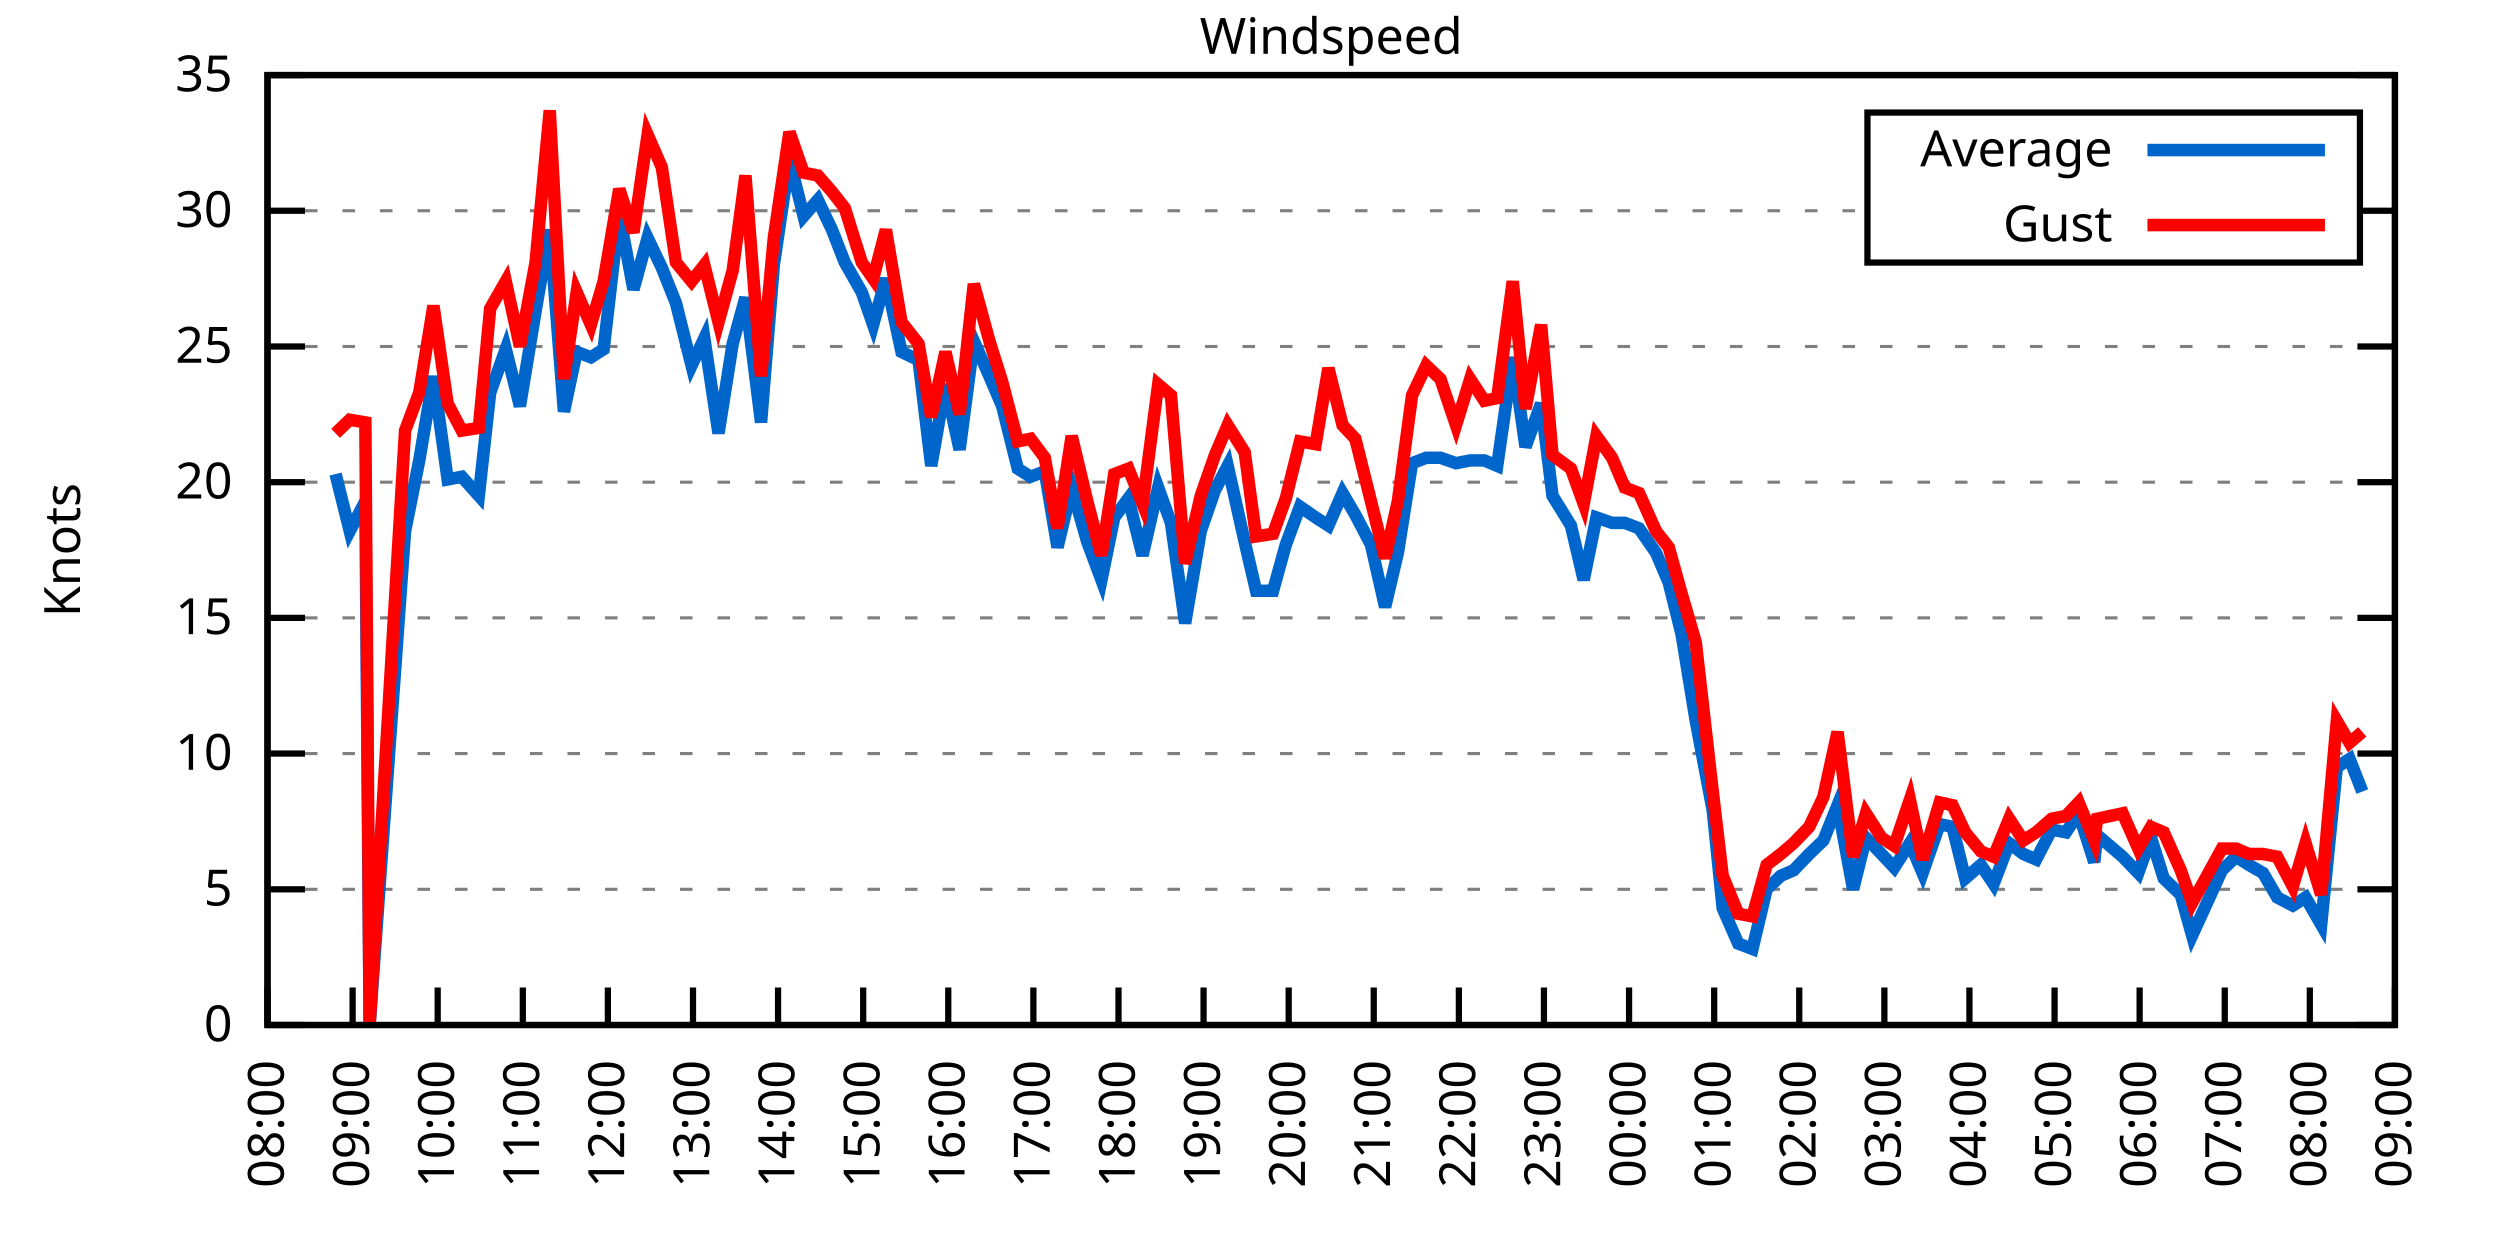
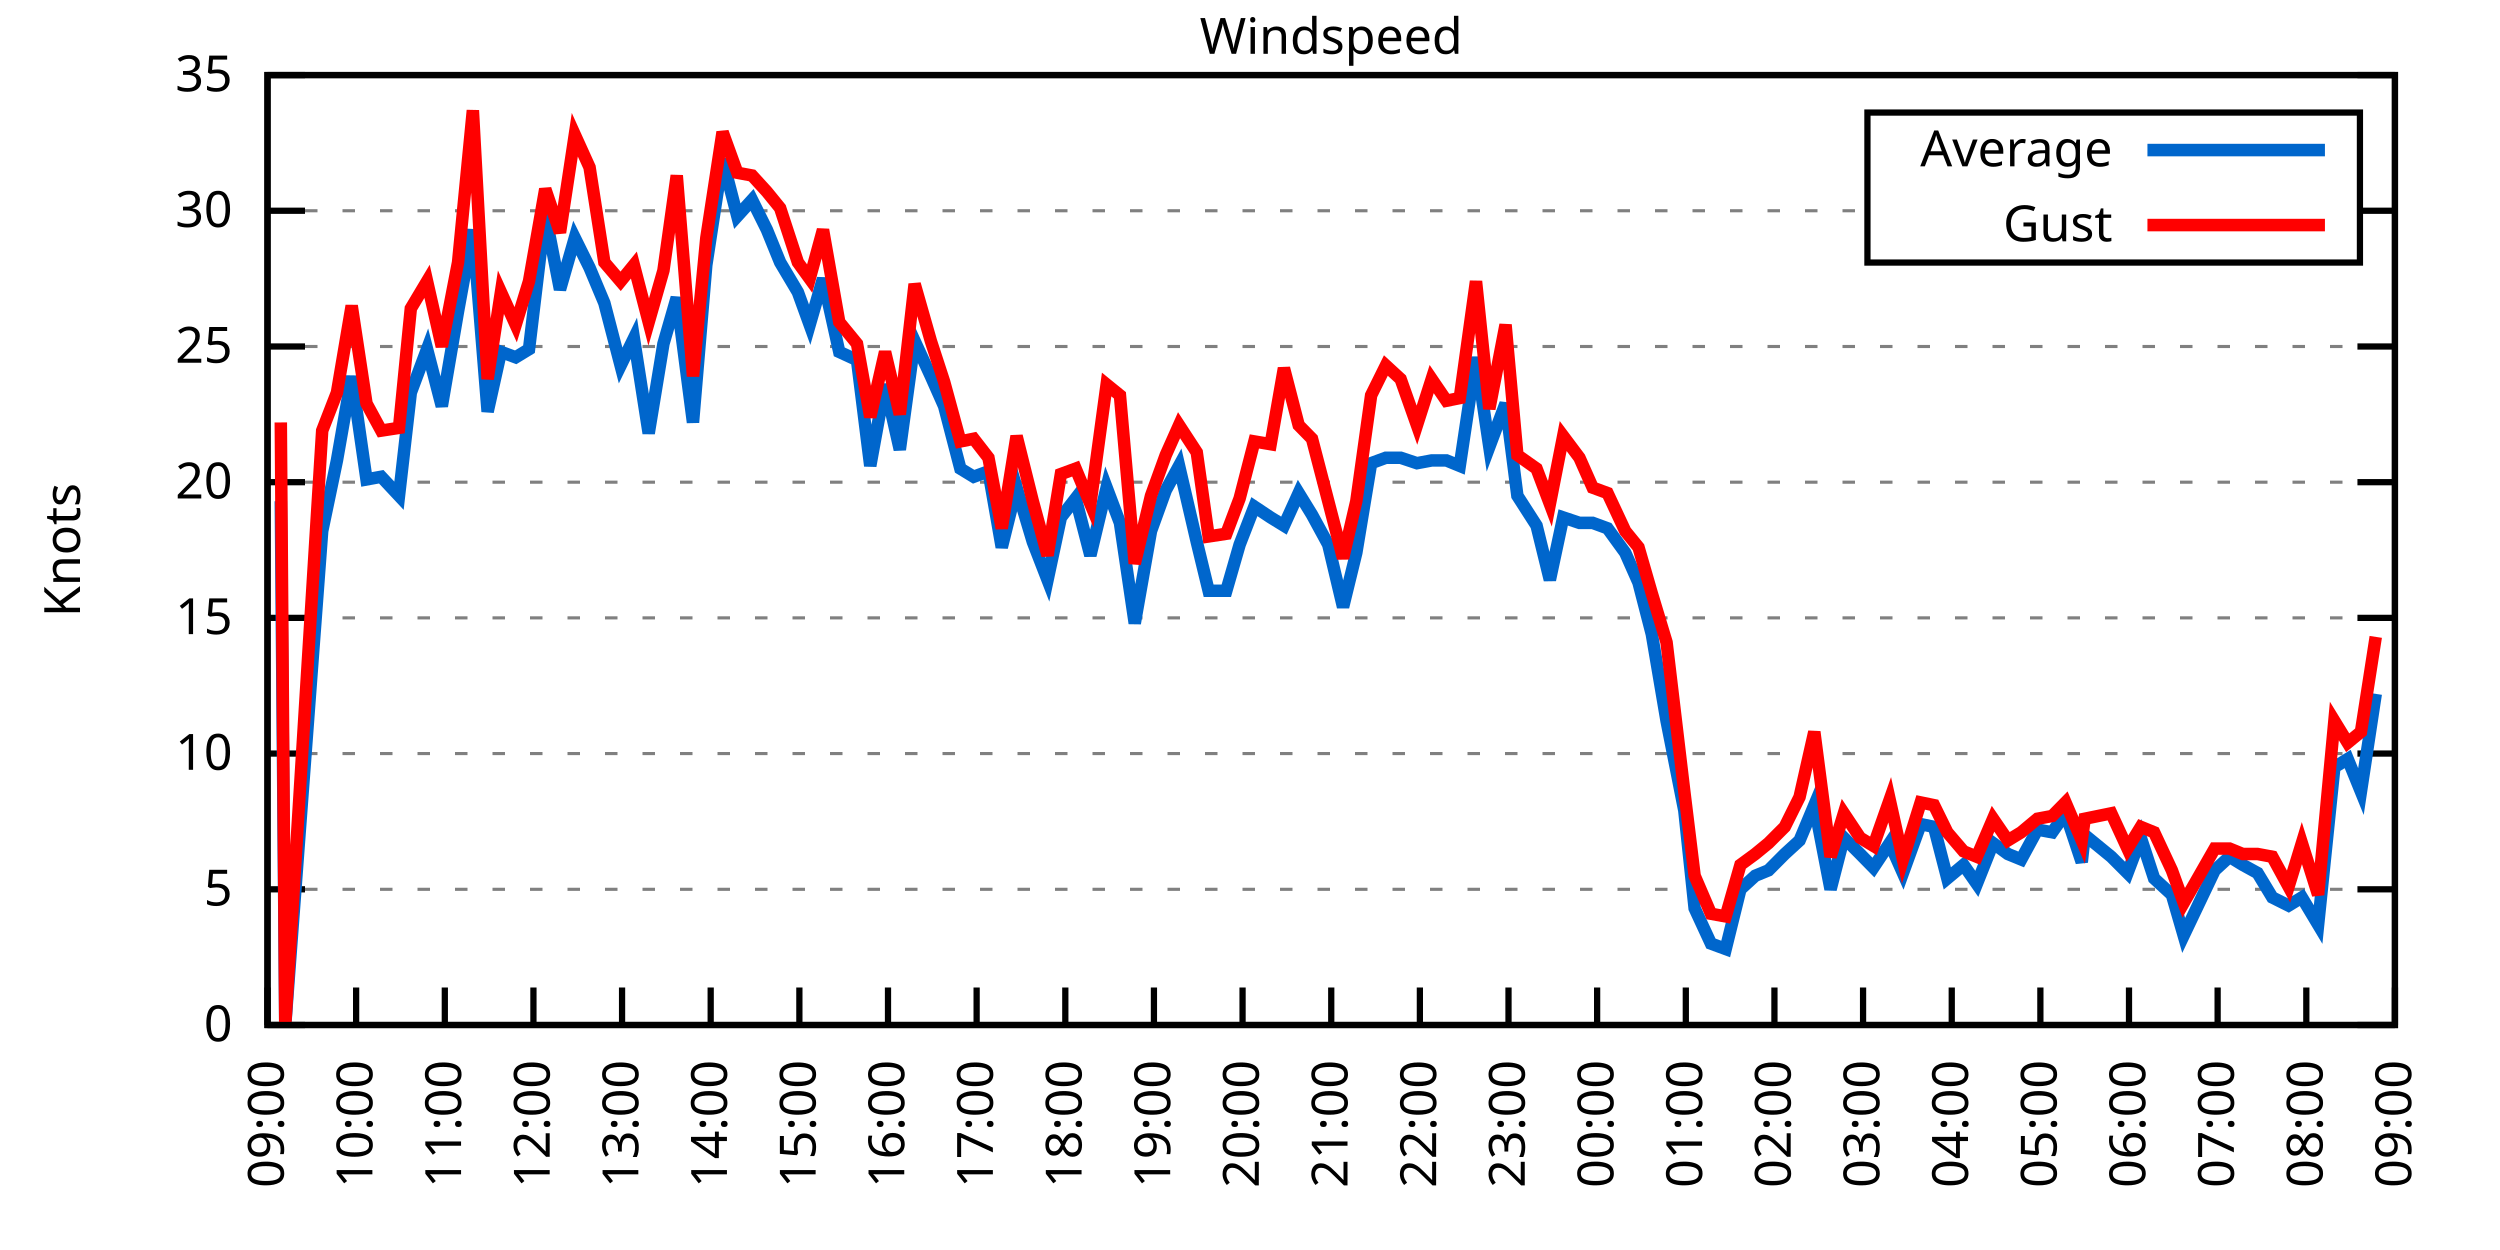
<svg xmlns="http://www.w3.org/2000/svg" xmlns:xlink="http://www.w3.org/1999/xlink" width="400" height="200" viewBox="0 0 400 200">
  <g id="gnuplot_canvas">
    <rect x="0" y="0" width="400" height="200" fill="none" />
    <defs>
      <circle id="gpDot" r="0.5" stroke-width="0.5" stroke="currentColor" />
      <path id="gpPt0" stroke-width="0.333" stroke="currentColor" d="M-1,0 h2 M0,-1 v2" />
      <path id="gpPt1" stroke-width="0.333" stroke="currentColor" d="M-1,-1 L1,1 M1,-1 L-1,1" />
      <path id="gpPt2" stroke-width="0.333" stroke="currentColor" d="M-1,0 L1,0 M0,-1 L0,1 M-1,-1 L1,1 M-1,1 L1,-1" />
      <rect id="gpPt3" stroke-width="0.333" stroke="currentColor" x="-1" y="-1" width="2" height="2" />
      <rect id="gpPt4" stroke-width="0.333" stroke="currentColor" fill="currentColor" x="-1" y="-1" width="2" height="2" />
      <circle id="gpPt5" stroke-width="0.333" stroke="currentColor" cx="0" cy="0" r="1" />
      <use xlink:href="#gpPt5" id="gpPt6" fill="currentColor" stroke="none" />
      <path id="gpPt7" stroke-width="0.333" stroke="currentColor" d="M0,-1.33 L-1.33,0.67 L1.33,0.67 z" />
      <use xlink:href="#gpPt7" id="gpPt8" fill="currentColor" stroke="none" />
      <use xlink:href="#gpPt7" id="gpPt9" stroke="currentColor" transform="rotate(180)" />
      <use xlink:href="#gpPt9" id="gpPt10" fill="currentColor" stroke="none" />
      <use xlink:href="#gpPt3" id="gpPt11" stroke="currentColor" transform="rotate(45)" />
      <use xlink:href="#gpPt11" id="gpPt12" fill="currentColor" stroke="none" />
      <path id="gpPt13" stroke-width="0.333" stroke="currentColor" d="M0,1.330 L1.265,0.411 L0.782,-1.067 L-0.782,-1.076 L-1.265,0.411 z" />
      <use xlink:href="#gpPt13" id="gpPt14" fill="currentColor" stroke="none" />
      <filter id="textbox" filterUnits="objectBoundingBox" x="0" y="0" height="1" width="1">
        <feFlood flood-color="white" flood-opacity="1" result="bgnd" />
        <feComposite in="SourceGraphic" in2="bgnd" operator="atop" />
      </filter>
      <filter id="greybox" filterUnits="objectBoundingBox" x="0" y="0" height="1" width="1">
        <feFlood flood-color="lightgrey" flood-opacity="1" result="grey" />
        <feComposite in="SourceGraphic" in2="grey" operator="atop" />
      </filter>
    </defs>
    <g fill="none" color="white" stroke="currentColor" stroke-width="1.00" stroke-linecap="butt" stroke-linejoin="miter">
</g>
    <g fill="none" color="black" stroke="currentColor" stroke-width="1.00" stroke-linecap="butt" stroke-linejoin="miter">
      <g stroke="none" shape-rendering="crispEdges">
        <polygon fill="rgb(255, 255, 255)" points="42.80,164.00 383.18,164.00 383.18,12.02 42.80,12.02 " />
      </g>
    </g>
    <g fill="none" color="black" stroke="currentColor" stroke-width="1.00" stroke-linecap="butt" stroke-linejoin="miter">
</g>
    <g fill="none" color="black" stroke="black" stroke-width="0.50" stroke-linecap="butt" stroke-linejoin="miter">
</g>
    <g fill="none" color="gray" stroke="currentColor" stroke-width="0.50" stroke-linecap="butt" stroke-linejoin="miter">
      <path stroke="gray" stroke-dasharray="2,4" class="gridline" d="M42.80,164.00 L383.19,164.00  " />
    </g>
    <g fill="none" color="gray" stroke="gray" stroke-width="1.00" stroke-linecap="butt" stroke-linejoin="miter">
</g>
    <g fill="none" color="black" stroke="currentColor" stroke-width="1.00" stroke-linecap="butt" stroke-linejoin="miter">
      <path stroke="black" d="M42.80,164.00 L48.80,164.00 M383.19,164.00 L377.19,164.00  " />
      <g transform="translate(37.20,166.60)" stroke="none" fill="black" font-family="Sans" font-size="8.00" text-anchor="end">
        <text>
          <tspan font-family="Sans"> 0</tspan>
        </text>
      </g>
    </g>
    <g fill="none" color="black" stroke="currentColor" stroke-width="1.00" stroke-linecap="butt" stroke-linejoin="miter">
</g>
    <g fill="none" color="black" stroke="black" stroke-width="0.50" stroke-linecap="butt" stroke-linejoin="miter">
</g>
    <g fill="none" color="gray" stroke="currentColor" stroke-width="0.50" stroke-linecap="butt" stroke-linejoin="miter">
      <path stroke="gray" stroke-dasharray="2,4" class="gridline" d="M42.80,142.29 L383.19,142.29  " />
    </g>
    <g fill="none" color="gray" stroke="gray" stroke-width="1.00" stroke-linecap="butt" stroke-linejoin="miter">
</g>
    <g fill="none" color="black" stroke="currentColor" stroke-width="1.00" stroke-linecap="butt" stroke-linejoin="miter">
      <path stroke="black" d="M42.80,142.29 L48.80,142.29 M383.19,142.29 L377.19,142.29  " />
      <g transform="translate(37.20,144.89)" stroke="none" fill="black" font-family="Sans" font-size="8.00" text-anchor="end">
        <text>
          <tspan font-family="Sans"> 5</tspan>
        </text>
      </g>
    </g>
    <g fill="none" color="black" stroke="currentColor" stroke-width="1.00" stroke-linecap="butt" stroke-linejoin="miter">
</g>
    <g fill="none" color="black" stroke="black" stroke-width="0.50" stroke-linecap="butt" stroke-linejoin="miter">
</g>
    <g fill="none" color="gray" stroke="currentColor" stroke-width="0.50" stroke-linecap="butt" stroke-linejoin="miter">
      <path stroke="gray" stroke-dasharray="2,4" class="gridline" d="M42.80,120.57 L383.19,120.57  " />
    </g>
    <g fill="none" color="gray" stroke="gray" stroke-width="1.00" stroke-linecap="butt" stroke-linejoin="miter">
</g>
    <g fill="none" color="black" stroke="currentColor" stroke-width="1.00" stroke-linecap="butt" stroke-linejoin="miter">
      <path stroke="black" d="M42.80,120.57 L48.80,120.57 M383.19,120.57 L377.19,120.57  " />
      <g transform="translate(37.20,123.17)" stroke="none" fill="black" font-family="Sans" font-size="8.00" text-anchor="end">
        <text>
          <tspan font-family="Sans"> 10</tspan>
        </text>
      </g>
    </g>
    <g fill="none" color="black" stroke="currentColor" stroke-width="1.00" stroke-linecap="butt" stroke-linejoin="miter">
</g>
    <g fill="none" color="black" stroke="black" stroke-width="0.50" stroke-linecap="butt" stroke-linejoin="miter">
</g>
    <g fill="none" color="gray" stroke="currentColor" stroke-width="0.50" stroke-linecap="butt" stroke-linejoin="miter">
      <path stroke="gray" stroke-dasharray="2,4" class="gridline" d="M42.80,98.86 L383.19,98.86  " />
    </g>
    <g fill="none" color="gray" stroke="gray" stroke-width="1.00" stroke-linecap="butt" stroke-linejoin="miter">
</g>
    <g fill="none" color="black" stroke="currentColor" stroke-width="1.00" stroke-linecap="butt" stroke-linejoin="miter">
      <path stroke="black" d="M42.80,98.86 L48.80,98.86 M383.19,98.86 L377.19,98.86  " />
      <g transform="translate(37.20,101.46)" stroke="none" fill="black" font-family="Sans" font-size="8.00" text-anchor="end">
        <text>
          <tspan font-family="Sans"> 15</tspan>
        </text>
      </g>
    </g>
    <g fill="none" color="black" stroke="currentColor" stroke-width="1.00" stroke-linecap="butt" stroke-linejoin="miter">
</g>
    <g fill="none" color="black" stroke="black" stroke-width="0.50" stroke-linecap="butt" stroke-linejoin="miter">
</g>
    <g fill="none" color="gray" stroke="currentColor" stroke-width="0.50" stroke-linecap="butt" stroke-linejoin="miter">
      <path stroke="gray" stroke-dasharray="2,4" class="gridline" d="M42.80,77.15 L383.19,77.15  " />
    </g>
    <g fill="none" color="gray" stroke="gray" stroke-width="1.00" stroke-linecap="butt" stroke-linejoin="miter">
</g>
    <g fill="none" color="black" stroke="currentColor" stroke-width="1.00" stroke-linecap="butt" stroke-linejoin="miter">
      <path stroke="black" d="M42.80,77.15 L48.80,77.15 M383.19,77.15 L377.19,77.15  " />
      <g transform="translate(37.20,79.75)" stroke="none" fill="black" font-family="Sans" font-size="8.00" text-anchor="end">
        <text>
          <tspan font-family="Sans"> 20</tspan>
        </text>
      </g>
    </g>
    <g fill="none" color="black" stroke="currentColor" stroke-width="1.00" stroke-linecap="butt" stroke-linejoin="miter">
</g>
    <g fill="none" color="black" stroke="black" stroke-width="0.50" stroke-linecap="butt" stroke-linejoin="miter">
</g>
    <g fill="none" color="gray" stroke="currentColor" stroke-width="0.50" stroke-linecap="butt" stroke-linejoin="miter">
      <path stroke="gray" stroke-dasharray="2,4" class="gridline" d="M42.80,55.44 L383.19,55.44  " />
    </g>
    <g fill="none" color="gray" stroke="gray" stroke-width="1.00" stroke-linecap="butt" stroke-linejoin="miter">
</g>
    <g fill="none" color="black" stroke="currentColor" stroke-width="1.00" stroke-linecap="butt" stroke-linejoin="miter">
      <path stroke="black" d="M42.80,55.44 L48.80,55.44 M383.19,55.44 L377.19,55.44  " />
      <g transform="translate(37.20,58.04)" stroke="none" fill="black" font-family="Sans" font-size="8.00" text-anchor="end">
        <text>
          <tspan font-family="Sans"> 25</tspan>
        </text>
      </g>
    </g>
    <g fill="none" color="black" stroke="currentColor" stroke-width="1.00" stroke-linecap="butt" stroke-linejoin="miter">
</g>
    <g fill="none" color="black" stroke="black" stroke-width="0.50" stroke-linecap="butt" stroke-linejoin="miter">
</g>
    <g fill="none" color="gray" stroke="currentColor" stroke-width="0.50" stroke-linecap="butt" stroke-linejoin="miter">
      <path stroke="gray" stroke-dasharray="2,4" class="gridline" d="M42.80,33.72 L298.79,33.72 M377.59,33.72 L383.19,33.72  " />
    </g>
    <g fill="none" color="gray" stroke="gray" stroke-width="1.00" stroke-linecap="butt" stroke-linejoin="miter">
</g>
    <g fill="none" color="black" stroke="currentColor" stroke-width="1.00" stroke-linecap="butt" stroke-linejoin="miter">
      <path stroke="black" d="M42.80,33.72 L48.80,33.72 M383.19,33.72 L377.19,33.72  " />
      <g transform="translate(37.20,36.32)" stroke="none" fill="black" font-family="Sans" font-size="8.00" text-anchor="end">
        <text>
          <tspan font-family="Sans"> 30</tspan>
        </text>
      </g>
    </g>
    <g fill="none" color="black" stroke="currentColor" stroke-width="1.00" stroke-linecap="butt" stroke-linejoin="miter">
</g>
    <g fill="none" color="black" stroke="black" stroke-width="0.50" stroke-linecap="butt" stroke-linejoin="miter">
</g>
    <g fill="none" color="gray" stroke="currentColor" stroke-width="0.50" stroke-linecap="butt" stroke-linejoin="miter">
      <path stroke="gray" stroke-dasharray="2,4" class="gridline" d="M42.80,12.01 L383.19,12.01  " />
    </g>
    <g fill="none" color="gray" stroke="gray" stroke-width="1.00" stroke-linecap="butt" stroke-linejoin="miter">
</g>
    <g fill="none" color="black" stroke="currentColor" stroke-width="1.00" stroke-linecap="butt" stroke-linejoin="miter">
      <path stroke="black" d="M42.80,12.01 L48.80,12.01 M383.19,12.01 L377.19,12.01  " />
      <g transform="translate(37.20,14.61)" stroke="none" fill="black" font-family="Sans" font-size="8.00" text-anchor="end">
        <text>
          <tspan font-family="Sans"> 35</tspan>
        </text>
      </g>
    </g>
    <g fill="none" color="black" stroke="currentColor" stroke-width="1.00" stroke-linecap="butt" stroke-linejoin="miter">
      <path stroke="black" d="M42.80,164.00 L42.80,158.00  " />
      <g transform="translate(45.40,169.60) rotate(270.00)" stroke="none" fill="black" font-family="Sans" font-size="8.00" text-anchor="end">
        <text>
-           <tspan font-family="Sans">08:00</tspan>
-         </text>
-       </g>
-     </g>
-     <g fill="none" color="black" stroke="currentColor" stroke-width="1.00" stroke-linecap="butt" stroke-linejoin="miter">
-       <path stroke="black" d="M56.42,164.00 L56.42,158.00  " />
-       <g transform="translate(59.02,169.60) rotate(270.00)" stroke="none" fill="black" font-family="Sans" font-size="8.00" text-anchor="end">
-         <text>
          <tspan font-family="Sans">09:00</tspan>
        </text>
      </g>
    </g>
    <g fill="none" color="black" stroke="currentColor" stroke-width="1.00" stroke-linecap="butt" stroke-linejoin="miter">
-       <path stroke="black" d="M70.03,164.00 L70.03,158.00  " />
-       <g transform="translate(72.63,169.60) rotate(270.00)" stroke="none" fill="black" font-family="Sans" font-size="8.00" text-anchor="end">
+       <path stroke="black" d="M56.98,164.00 L56.98,158.00  " />
+       <g transform="translate(59.58,169.60) rotate(270.00)" stroke="none" fill="black" font-family="Sans" font-size="8.00" text-anchor="end">
        <text>
          <tspan font-family="Sans">10:00</tspan>
        </text>
      </g>
    </g>
    <g fill="none" color="black" stroke="currentColor" stroke-width="1.00" stroke-linecap="butt" stroke-linejoin="miter">
-       <path stroke="black" d="M83.65,164.00 L83.65,158.00  " />
-       <g transform="translate(86.25,169.60) rotate(270.00)" stroke="none" fill="black" font-family="Sans" font-size="8.00" text-anchor="end">
+       <path stroke="black" d="M71.17,164.00 L71.17,158.00  " />
+       <g transform="translate(73.77,169.60) rotate(270.00)" stroke="none" fill="black" font-family="Sans" font-size="8.00" text-anchor="end">
        <text>
          <tspan font-family="Sans">11:00</tspan>
        </text>
      </g>
    </g>
    <g fill="none" color="black" stroke="currentColor" stroke-width="1.00" stroke-linecap="butt" stroke-linejoin="miter">
-       <path stroke="black" d="M97.26,164.00 L97.26,158.00  " />
-       <g transform="translate(99.86,169.60) rotate(270.00)" stroke="none" fill="black" font-family="Sans" font-size="8.00" text-anchor="end">
+       <path stroke="black" d="M85.35,164.00 L85.35,158.00  " />
+       <g transform="translate(87.95,169.60) rotate(270.00)" stroke="none" fill="black" font-family="Sans" font-size="8.00" text-anchor="end">
        <text>
          <tspan font-family="Sans">12:00</tspan>
        </text>
      </g>
    </g>
    <g fill="none" color="black" stroke="currentColor" stroke-width="1.00" stroke-linecap="butt" stroke-linejoin="miter">
-       <path stroke="black" d="M110.88,164.00 L110.88,158.00  " />
-       <g transform="translate(113.48,169.60) rotate(270.00)" stroke="none" fill="black" font-family="Sans" font-size="8.00" text-anchor="end">
+       <path stroke="black" d="M99.53,164.00 L99.53,158.00  " />
+       <g transform="translate(102.13,169.60) rotate(270.00)" stroke="none" fill="black" font-family="Sans" font-size="8.00" text-anchor="end">
        <text>
          <tspan font-family="Sans">13:00</tspan>
        </text>
      </g>
    </g>
    <g fill="none" color="black" stroke="currentColor" stroke-width="1.00" stroke-linecap="butt" stroke-linejoin="miter">
-       <path stroke="black" d="M124.49,164.00 L124.49,158.00  " />
-       <g transform="translate(127.09,169.60) rotate(270.00)" stroke="none" fill="black" font-family="Sans" font-size="8.00" text-anchor="end">
+       <path stroke="black" d="M113.71,164.00 L113.71,158.00  " />
+       <g transform="translate(116.31,169.60) rotate(270.00)" stroke="none" fill="black" font-family="Sans" font-size="8.00" text-anchor="end">
        <text>
          <tspan font-family="Sans">14:00</tspan>
        </text>
      </g>
    </g>
    <g fill="none" color="black" stroke="currentColor" stroke-width="1.00" stroke-linecap="butt" stroke-linejoin="miter">
-       <path stroke="black" d="M138.11,164.00 L138.11,158.00  " />
-       <g transform="translate(140.71,169.60) rotate(270.00)" stroke="none" fill="black" font-family="Sans" font-size="8.00" text-anchor="end">
+       <path stroke="black" d="M127.90,164.00 L127.90,158.00  " />
+       <g transform="translate(130.50,169.60) rotate(270.00)" stroke="none" fill="black" font-family="Sans" font-size="8.00" text-anchor="end">
        <text>
          <tspan font-family="Sans">15:00</tspan>
        </text>
      </g>
    </g>
    <g fill="none" color="black" stroke="currentColor" stroke-width="1.00" stroke-linecap="butt" stroke-linejoin="miter">
-       <path stroke="black" d="M151.72,164.00 L151.72,158.00  " />
-       <g transform="translate(154.32,169.60) rotate(270.00)" stroke="none" fill="black" font-family="Sans" font-size="8.00" text-anchor="end">
+       <path stroke="black" d="M142.08,164.00 L142.08,158.00  " />
+       <g transform="translate(144.68,169.60) rotate(270.00)" stroke="none" fill="black" font-family="Sans" font-size="8.00" text-anchor="end">
        <text>
          <tspan font-family="Sans">16:00</tspan>
        </text>
      </g>
    </g>
    <g fill="none" color="black" stroke="currentColor" stroke-width="1.00" stroke-linecap="butt" stroke-linejoin="miter">
-       <path stroke="black" d="M165.34,164.00 L165.34,158.00  " />
-       <g transform="translate(167.94,169.60) rotate(270.00)" stroke="none" fill="black" font-family="Sans" font-size="8.00" text-anchor="end">
+       <path stroke="black" d="M156.26,164.00 L156.26,158.00  " />
+       <g transform="translate(158.86,169.60) rotate(270.00)" stroke="none" fill="black" font-family="Sans" font-size="8.00" text-anchor="end">
        <text>
          <tspan font-family="Sans">17:00</tspan>
        </text>
      </g>
    </g>
    <g fill="none" color="black" stroke="currentColor" stroke-width="1.00" stroke-linecap="butt" stroke-linejoin="miter">
-       <path stroke="black" d="M178.96,164.00 L178.96,158.00  " />
-       <g transform="translate(181.56,169.60) rotate(270.00)" stroke="none" fill="black" font-family="Sans" font-size="8.00" text-anchor="end">
+       <path stroke="black" d="M170.45,164.00 L170.45,158.00  " />
+       <g transform="translate(173.05,169.60) rotate(270.00)" stroke="none" fill="black" font-family="Sans" font-size="8.00" text-anchor="end">
        <text>
          <tspan font-family="Sans">18:00</tspan>
        </text>
      </g>
    </g>
    <g fill="none" color="black" stroke="currentColor" stroke-width="1.00" stroke-linecap="butt" stroke-linejoin="miter">
-       <path stroke="black" d="M192.57,164.00 L192.57,158.00  " />
-       <g transform="translate(195.17,169.60) rotate(270.00)" stroke="none" fill="black" font-family="Sans" font-size="8.00" text-anchor="end">
+       <path stroke="black" d="M184.63,164.00 L184.63,158.00  " />
+       <g transform="translate(187.23,169.60) rotate(270.00)" stroke="none" fill="black" font-family="Sans" font-size="8.00" text-anchor="end">
        <text>
          <tspan font-family="Sans">19:00</tspan>
        </text>
      </g>
    </g>
    <g fill="none" color="black" stroke="currentColor" stroke-width="1.00" stroke-linecap="butt" stroke-linejoin="miter">
-       <path stroke="black" d="M206.19,164.00 L206.19,158.00  " />
-       <g transform="translate(208.79,169.60) rotate(270.00)" stroke="none" fill="black" font-family="Sans" font-size="8.00" text-anchor="end">
+       <path stroke="black" d="M198.81,164.00 L198.81,158.00  " />
+       <g transform="translate(201.41,169.60) rotate(270.00)" stroke="none" fill="black" font-family="Sans" font-size="8.00" text-anchor="end">
        <text>
          <tspan font-family="Sans">20:00</tspan>
        </text>
      </g>
    </g>
    <g fill="none" color="black" stroke="currentColor" stroke-width="1.00" stroke-linecap="butt" stroke-linejoin="miter">
-       <path stroke="black" d="M219.80,164.00 L219.80,158.00  " />
-       <g transform="translate(222.40,169.60) rotate(270.00)" stroke="none" fill="black" font-family="Sans" font-size="8.00" text-anchor="end">
+       <path stroke="black" d="M213.00,164.00 L213.00,158.00  " />
+       <g transform="translate(215.60,169.60) rotate(270.00)" stroke="none" fill="black" font-family="Sans" font-size="8.00" text-anchor="end">
        <text>
          <tspan font-family="Sans">21:00</tspan>
        </text>
      </g>
    </g>
    <g fill="none" color="black" stroke="currentColor" stroke-width="1.00" stroke-linecap="butt" stroke-linejoin="miter">
-       <path stroke="black" d="M233.42,164.00 L233.42,158.00  " />
-       <g transform="translate(236.02,169.60) rotate(270.00)" stroke="none" fill="black" font-family="Sans" font-size="8.00" text-anchor="end">
+       <path stroke="black" d="M227.18,164.00 L227.18,158.00  " />
+       <g transform="translate(229.78,169.60) rotate(270.00)" stroke="none" fill="black" font-family="Sans" font-size="8.00" text-anchor="end">
        <text>
          <tspan font-family="Sans">22:00</tspan>
        </text>
      </g>
    </g>
    <g fill="none" color="black" stroke="currentColor" stroke-width="1.00" stroke-linecap="butt" stroke-linejoin="miter">
-       <path stroke="black" d="M247.03,164.00 L247.03,158.00  " />
-       <g transform="translate(249.63,169.60) rotate(270.00)" stroke="none" fill="black" font-family="Sans" font-size="8.00" text-anchor="end">
+       <path stroke="black" d="M241.36,164.00 L241.36,158.00  " />
+       <g transform="translate(243.96,169.60) rotate(270.00)" stroke="none" fill="black" font-family="Sans" font-size="8.00" text-anchor="end">
        <text>
          <tspan font-family="Sans">23:00</tspan>
        </text>
      </g>
    </g>
    <g fill="none" color="black" stroke="currentColor" stroke-width="1.00" stroke-linecap="butt" stroke-linejoin="miter">
-       <path stroke="black" d="M260.65,164.00 L260.65,158.00  " />
-       <g transform="translate(263.25,169.60) rotate(270.00)" stroke="none" fill="black" font-family="Sans" font-size="8.00" text-anchor="end">
+       <path stroke="black" d="M255.54,164.00 L255.54,158.00  " />
+       <g transform="translate(258.14,169.60) rotate(270.00)" stroke="none" fill="black" font-family="Sans" font-size="8.00" text-anchor="end">
        <text>
          <tspan font-family="Sans">00:00</tspan>
        </text>
      </g>
    </g>
    <g fill="none" color="black" stroke="currentColor" stroke-width="1.00" stroke-linecap="butt" stroke-linejoin="miter">
-       <path stroke="black" d="M274.27,164.00 L274.27,158.00  " />
-       <g transform="translate(276.87,169.60) rotate(270.00)" stroke="none" fill="black" font-family="Sans" font-size="8.00" text-anchor="end">
+       <path stroke="black" d="M269.73,164.00 L269.73,158.00  " />
+       <g transform="translate(272.33,169.60) rotate(270.00)" stroke="none" fill="black" font-family="Sans" font-size="8.00" text-anchor="end">
        <text>
          <tspan font-family="Sans">01:00</tspan>
        </text>
      </g>
    </g>
    <g fill="none" color="black" stroke="currentColor" stroke-width="1.00" stroke-linecap="butt" stroke-linejoin="miter">
-       <path stroke="black" d="M287.88,164.00 L287.88,158.00  " />
-       <g transform="translate(290.48,169.60) rotate(270.00)" stroke="none" fill="black" font-family="Sans" font-size="8.00" text-anchor="end">
+       <path stroke="black" d="M283.91,164.00 L283.91,158.00  " />
+       <g transform="translate(286.51,169.60) rotate(270.00)" stroke="none" fill="black" font-family="Sans" font-size="8.00" text-anchor="end">
        <text>
          <tspan font-family="Sans">02:00</tspan>
        </text>
      </g>
    </g>
    <g fill="none" color="black" stroke="currentColor" stroke-width="1.00" stroke-linecap="butt" stroke-linejoin="miter">
-       <path stroke="black" d="M301.50,164.00 L301.50,158.00  " />
-       <g transform="translate(304.10,169.60) rotate(270.00)" stroke="none" fill="black" font-family="Sans" font-size="8.00" text-anchor="end">
+       <path stroke="black" d="M298.09,164.00 L298.09,158.00  " />
+       <g transform="translate(300.69,169.60) rotate(270.00)" stroke="none" fill="black" font-family="Sans" font-size="8.00" text-anchor="end">
        <text>
          <tspan font-family="Sans">03:00</tspan>
        </text>
      </g>
    </g>
    <g fill="none" color="black" stroke="currentColor" stroke-width="1.00" stroke-linecap="butt" stroke-linejoin="miter">
-       <path stroke="black" d="M315.11,164.00 L315.11,158.00  " />
-       <g transform="translate(317.71,169.60) rotate(270.00)" stroke="none" fill="black" font-family="Sans" font-size="8.00" text-anchor="end">
+       <path stroke="black" d="M312.28,164.00 L312.28,158.00  " />
+       <g transform="translate(314.88,169.60) rotate(270.00)" stroke="none" fill="black" font-family="Sans" font-size="8.00" text-anchor="end">
        <text>
          <tspan font-family="Sans">04:00</tspan>
        </text>
      </g>
    </g>
    <g fill="none" color="black" stroke="currentColor" stroke-width="1.00" stroke-linecap="butt" stroke-linejoin="miter">
-       <path stroke="black" d="M328.73,164.00 L328.73,158.00  " />
-       <g transform="translate(331.33,169.60) rotate(270.00)" stroke="none" fill="black" font-family="Sans" font-size="8.00" text-anchor="end">
+       <path stroke="black" d="M326.46,164.00 L326.46,158.00  " />
+       <g transform="translate(329.06,169.60) rotate(270.00)" stroke="none" fill="black" font-family="Sans" font-size="8.00" text-anchor="end">
        <text>
          <tspan font-family="Sans">05:00</tspan>
        </text>
      </g>
    </g>
    <g fill="none" color="black" stroke="currentColor" stroke-width="1.00" stroke-linecap="butt" stroke-linejoin="miter">
-       <path stroke="black" d="M342.34,164.00 L342.34,158.00  " />
-       <g transform="translate(344.94,169.60) rotate(270.00)" stroke="none" fill="black" font-family="Sans" font-size="8.00" text-anchor="end">
+       <path stroke="black" d="M340.64,164.00 L340.64,158.00  " />
+       <g transform="translate(343.24,169.60) rotate(270.00)" stroke="none" fill="black" font-family="Sans" font-size="8.00" text-anchor="end">
        <text>
          <tspan font-family="Sans">06:00</tspan>
        </text>
      </g>
    </g>
    <g fill="none" color="black" stroke="currentColor" stroke-width="1.00" stroke-linecap="butt" stroke-linejoin="miter">
-       <path stroke="black" d="M355.96,164.00 L355.96,158.00  " />
-       <g transform="translate(358.56,169.60) rotate(270.00)" stroke="none" fill="black" font-family="Sans" font-size="8.00" text-anchor="end">
+       <path stroke="black" d="M354.82,164.00 L354.82,158.00  " />
+       <g transform="translate(357.42,169.60) rotate(270.00)" stroke="none" fill="black" font-family="Sans" font-size="8.00" text-anchor="end">
        <text>
          <tspan font-family="Sans">07:00</tspan>
        </text>
      </g>
    </g>
    <g fill="none" color="black" stroke="currentColor" stroke-width="1.00" stroke-linecap="butt" stroke-linejoin="miter">
-       <path stroke="black" d="M369.57,164.00 L369.57,158.00  " />
-       <g transform="translate(372.17,169.60) rotate(270.00)" stroke="none" fill="black" font-family="Sans" font-size="8.00" text-anchor="end">
+       <path stroke="black" d="M369.01,164.00 L369.01,158.00  " />
+       <g transform="translate(371.61,169.60) rotate(270.00)" stroke="none" fill="black" font-family="Sans" font-size="8.00" text-anchor="end">
        <text>
          <tspan font-family="Sans">08:00</tspan>
        </text>
      </g>
    </g>
    <g fill="none" color="black" stroke="currentColor" stroke-width="1.00" stroke-linecap="butt" stroke-linejoin="miter">
      <path stroke="black" d="M383.19,164.00 L383.19,158.00  " />
      <g transform="translate(385.79,169.60) rotate(270.00)" stroke="none" fill="black" font-family="Sans" font-size="8.00" text-anchor="end">
        <text>
          <tspan font-family="Sans">09:00</tspan>
        </text>
      </g>
    </g>
    <g fill="none" color="black" stroke="currentColor" stroke-width="1.00" stroke-linecap="butt" stroke-linejoin="miter">
</g>
    <g fill="none" color="black" stroke="currentColor" stroke-width="1.00" stroke-linecap="butt" stroke-linejoin="miter">
      <path stroke="black" d="M42.80,12.01 L42.80,164.00 L383.19,164.00 L383.19,12.01 L42.80,12.01 Z  " />
    </g>
    <g fill="none" color="black" stroke="currentColor" stroke-width="1.00" stroke-linecap="butt" stroke-linejoin="miter">
</g>
    <g fill="none" color="black" stroke="currentColor" stroke-width="1.00" stroke-linecap="butt" stroke-linejoin="miter">
      <path stroke="black" d="M298.79,42.01 L298.79,18.01 L377.59,18.01 L377.59,42.01 L298.79,42.01 Z  " />
    </g>
    <g id="Windspeed_plot_1">
      <g fill="none" color="white" stroke="black" stroke-width="2.00" stroke-linecap="butt" stroke-linejoin="miter">
</g>
      <g fill="none" color="black" stroke="currentColor" stroke-width="2.00" stroke-linecap="butt" stroke-linejoin="miter">
        <g transform="translate(337.99,26.61)" stroke="none" fill="black" font-family="Sans" font-size="8.00" text-anchor="end">
          <text>
            <tspan font-family="Sans">Average</tspan>
          </text>
        </g>
      </g>
      <g fill="none" color="black" stroke="currentColor" stroke-width="2.00" stroke-linecap="butt" stroke-linejoin="miter">
-         <path stroke="rgb(  0, 102, 204)" d="M343.59,24.01 L371.99,24.01 M53.69,75.85 L55.96,84.97 L58.46,80.19 L59.14,164.00 L64.81,84.97 L67.08,73.67   L69.35,60.21 L71.62,76.71 L73.89,76.28 L76.61,79.32 L78.43,62.82 L80.92,55.87 L83.19,64.99 L85.69,49.79   L87.96,36.76 L90.23,65.86 L92.27,56.30 L94.54,57.17 L96.58,55.87 L99.08,34.16 L101.35,46.32 L103.62,38.07   L105.89,42.84 L108.15,48.49 L110.65,58.48 L112.69,54.13 L114.96,69.33 L117.23,55.00 L119.27,47.62 L121.77,67.59   L123.81,42.41 L126.31,25.47 L128.58,34.59 L130.85,31.99 L133.12,36.76 L135.16,41.97 L137.88,46.75 L139.70,51.96   L141.74,44.58 L144.24,56.30 L146.96,57.61 L149.00,74.54 L151.27,61.52 L153.54,71.94 L155.81,54.57 L158.31,60.21   L160.35,64.99 L162.84,74.98 L164.89,76.28 L167.16,75.41 L169.20,87.57 L171.47,78.02 L173.96,86.70 L176.23,92.78   L178.28,82.79 L180.54,79.75 L182.81,88.87 L185.31,78.02 L187.35,83.66 L189.62,99.73 L192.12,84.97 L194.39,78.45   L196.43,74.54 L199.15,86.70 L200.97,94.52 L203.69,94.52 L205.73,87.14 L208.00,81.06 L210.50,82.79 L212.54,84.10   L214.81,78.89 L216.85,82.36 L219.35,87.14 L221.62,97.12 L223.66,88.44 L225.93,74.11 L228.20,73.24 L230.47,73.24   L232.96,74.11 L235.23,73.67 L237.50,73.67 L239.55,74.54 L242.04,57.17 L244.08,71.50 L246.58,64.56 L248.40,79.32   L251.35,84.10 L253.39,92.78 L255.43,82.79 L257.93,83.66 L259.97,83.66 L262.24,84.53 L264.96,88.44 L267.00,93.22   L269.05,101.47 L271.32,115.36 L274.04,129.69 L275.63,145.33 L278.12,150.97 L280.39,151.84 L282.66,142.29 L284.93,140.12   L286.97,139.25 L289.47,136.64 L291.74,134.47 L294.01,128.83 L296.50,142.29 L298.55,134.04 L301.04,136.64 L303.08,138.81   L305.58,134.90 L307.62,139.68 L310.35,131.86 L312.39,132.30 L314.43,140.55 L316.93,138.38 L318.97,141.42 L321.47,134.90   L323.74,136.64 L325.78,137.51 L328.27,132.73 L330.54,133.17 L332.59,130.13 L335.08,137.94 L335.54,133.60 L339.62,137.08   L342.12,139.68 L344.16,134.04 L346.20,140.55 L348.92,143.16 L350.74,149.67 L355.50,139.25 L357.77,137.08 L359.82,138.38   L362.09,139.68 L364.36,143.59 L366.85,144.89 L368.89,143.59 L371.39,147.93 L373.89,122.75 L375.93,121.44 L377.97,126.65    " />
+         <path stroke="rgb(  0, 102, 204)" d="M343.59,24.01 L371.99,24.01 M44.93,80.19 L45.64,164.00 L51.55,84.97 L53.91,73.67 L56.27,60.21 L58.64,76.71   L61.00,76.28 L63.84,79.32 L65.73,62.82 L68.33,55.87 L70.69,64.99 L73.29,49.79 L75.66,36.76 L78.02,65.86   L80.15,56.30 L82.51,57.17 L84.64,55.87 L87.24,34.16 L89.60,46.32 L91.97,38.07 L94.33,42.84 L96.70,48.49   L99.30,58.48 L101.42,54.13 L103.79,69.33 L106.15,55.00 L108.28,47.62 L110.88,67.59 L113.01,42.41 L115.61,25.47   L117.97,34.59 L120.33,31.99 L122.70,36.76 L124.82,41.97 L127.66,46.75 L129.55,51.96 L131.68,44.58 L134.28,56.30   L137.12,57.61 L139.24,74.54 L141.61,61.52 L143.97,71.94 L146.34,54.57 L148.94,60.21 L151.06,64.99 L153.66,74.98   L155.79,76.28 L158.15,75.41 L160.28,87.57 L162.65,78.02 L165.25,86.70 L167.61,92.78 L169.74,82.79 L172.10,79.75   L174.46,88.87 L177.06,78.02 L179.19,83.66 L181.56,99.73 L184.16,84.97 L186.52,78.45 L188.65,74.54 L191.48,86.70   L193.38,94.52 L196.21,94.52 L198.34,87.14 L200.70,81.06 L203.30,82.79 L205.43,84.10 L207.79,78.89 L209.92,82.36   L212.52,87.14 L214.89,97.12 L217.01,88.44 L219.38,74.11 L221.74,73.24 L224.10,73.24 L226.71,74.11 L229.07,73.67   L231.43,73.67 L233.56,74.54 L236.16,57.17 L238.29,71.50 L240.89,64.56 L242.78,79.32 L245.85,84.10 L247.98,92.78   L250.11,82.79 L252.71,83.66 L254.83,83.66 L257.20,84.53 L260.04,88.44 L262.16,93.22 L264.29,101.47 L266.65,115.36   L269.49,129.69 L271.14,145.33 L273.75,150.97 L276.11,151.84 L278.47,142.29 L280.84,140.12 L282.96,139.25 L285.56,136.64   L287.93,134.47 L290.29,128.83 L292.89,142.29 L295.02,134.04 L297.62,136.64 L299.75,138.81 L302.35,134.90 L304.47,139.68   L307.31,131.86 L309.44,132.30 L311.57,140.55 L314.17,138.38 L316.29,141.42 L318.89,134.90 L321.26,136.64 L323.39,137.51   L325.99,132.73 L328.35,133.17 L330.48,130.13 L333.08,137.94 L333.55,133.60 L337.80,137.08 L340.40,139.68 L342.53,134.04   L344.66,140.55 L347.50,143.16 L349.39,149.67 L354.35,139.25 L356.72,137.08 L358.84,138.38 L361.21,139.68 L363.57,143.59   L366.17,144.89 L368.30,143.59 L370.90,147.93 L373.50,122.75 L375.63,121.44 L377.75,126.65 L380.12,111.02  " />
      </g>
    </g>
    <g id="Windspeed_plot_2">
      <g fill="none" color="black" stroke="currentColor" stroke-width="2.00" stroke-linecap="butt" stroke-linejoin="miter">
        <g transform="translate(337.99,38.61)" stroke="none" fill="black" font-family="Sans" font-size="8.00" text-anchor="end">
          <text>
            <tspan font-family="Sans">Gust</tspan>
          </text>
        </g>
      </g>
      <g fill="none" color="black" stroke="currentColor" stroke-width="2.00" stroke-linecap="butt" stroke-linejoin="miter">
-         <path stroke="rgb(255,   0,   0)" d="M343.59,36.01 L371.99,36.01 M53.69,69.33 L55.96,67.16 L58.46,67.59 L59.14,164.00 L64.81,68.90 L67.08,62.82   L69.35,48.92 L71.62,64.56 L73.89,68.90 L76.61,68.46 L78.43,49.36 L80.92,45.01 L83.19,55.44 L85.69,41.97   L87.96,17.66 L90.23,60.65 L92.27,46.75 L94.54,51.96 L96.58,45.01 L99.08,30.25 L101.35,37.20 L103.62,21.56   L105.89,26.77 L108.15,41.97 L110.65,45.01 L112.69,42.41 L114.96,51.53 L117.23,43.28 L119.27,28.08 L121.77,60.21   L123.81,38.07 L126.31,21.13 L128.58,27.64 L130.85,28.08 L133.12,30.68 L135.16,33.29 L137.88,41.97 L139.70,44.58   L141.74,36.76 L144.24,51.53 L146.96,55.00 L149.00,66.73 L151.27,56.30 L153.54,66.29 L155.81,45.45 L158.31,54.57   L160.35,61.08 L162.84,70.63 L164.89,70.20 L167.16,73.24 L169.20,84.53 L171.47,69.77 L173.96,80.19 L176.23,88.87   L178.28,75.85 L180.54,74.98 L182.81,80.62 L185.31,61.52 L187.35,63.25 L189.62,90.18 L192.12,79.32 L194.39,72.81   L196.43,68.03 L199.15,72.37 L200.97,85.83 L203.69,85.40 L205.73,79.75 L208.00,70.63 L210.50,71.07 L212.54,58.91   L214.81,68.03 L216.85,70.20 L219.35,80.19 L221.62,89.31 L223.66,80.19 L225.93,63.25 L228.20,58.48 L230.47,60.65   L232.96,68.03 L235.23,60.65 L237.50,64.12 L239.55,63.69 L242.04,45.01 L244.08,65.42 L246.58,51.96 L248.40,72.81   L251.35,74.98 L253.39,80.62 L255.43,69.77 L257.93,73.24 L259.97,78.02 L262.24,78.89 L264.96,84.97 L267.00,87.57   L269.05,94.95 L271.32,102.77 L274.04,126.65 L275.63,140.12 L278.12,146.20 L280.39,146.63 L282.66,138.38 L284.93,136.64   L286.97,134.90 L289.47,132.30 L291.74,127.52 L294.01,117.10 L296.50,137.08 L298.55,130.13 L301.04,134.04 L303.08,135.34   L305.58,127.96 L307.62,137.51 L310.35,128.39 L312.39,128.83 L314.43,133.17 L316.93,136.21 L318.97,137.08 L321.47,131.00   L323.74,134.47 L325.78,133.17 L328.27,131.00 L330.54,130.56 L332.59,128.39 L335.08,134.47 L335.54,131.00 L339.62,130.13   L342.12,135.77 L344.16,132.30 L346.20,133.17 L348.92,139.25 L350.74,144.46 L355.50,135.77 L357.77,135.77 L359.82,136.64   L362.09,136.64 L364.36,137.08 L366.85,141.85 L368.89,134.90 L371.39,143.16 L373.89,115.36 L375.93,118.84 L377.97,117.10    " />
+         <path stroke="rgb(255,   0,   0)" d="M343.59,36.01 L371.99,36.01 M44.93,67.59 L45.64,164.00 L51.55,68.90 L53.91,62.82 L56.27,48.92 L58.64,64.56   L61.00,68.90 L63.84,68.46 L65.73,49.36 L68.33,45.01 L70.69,55.44 L73.29,41.97 L75.66,17.66 L78.02,60.65   L80.15,46.75 L82.51,51.96 L84.64,45.01 L87.24,30.25 L89.60,37.20 L91.97,21.56 L94.33,26.77 L96.70,41.97   L99.30,45.01 L101.42,42.41 L103.79,51.53 L106.15,43.28 L108.28,28.08 L110.88,60.21 L113.01,38.07 L115.61,21.13   L117.97,27.64 L120.33,28.08 L122.70,30.68 L124.82,33.29 L127.66,41.97 L129.55,44.58 L131.68,36.76 L134.28,51.53   L137.12,55.00 L139.24,66.73 L141.61,56.30 L143.97,66.29 L146.34,45.45 L148.94,54.57 L151.06,61.08 L153.66,70.63   L155.79,70.20 L158.15,73.24 L160.28,84.53 L162.65,69.77 L165.25,80.19 L167.61,88.87 L169.74,75.85 L172.10,74.98   L174.46,80.62 L177.06,61.52 L179.19,63.25 L181.56,90.18 L184.16,79.32 L186.52,72.81 L188.65,68.03 L191.48,72.37   L193.38,85.83 L196.21,85.40 L198.34,79.75 L200.70,70.63 L203.30,71.07 L205.43,58.91 L207.79,68.03 L209.92,70.20   L212.52,80.19 L214.89,89.31 L217.01,80.19 L219.38,63.25 L221.74,58.48 L224.10,60.65 L226.71,68.03 L229.07,60.65   L231.43,64.12 L233.56,63.69 L236.16,45.01 L238.29,65.42 L240.89,51.96 L242.78,72.81 L245.85,74.98 L247.98,80.62   L250.11,69.77 L252.71,73.24 L254.83,78.02 L257.20,78.89 L260.04,84.97 L262.16,87.57 L264.29,94.95 L266.65,102.77   L269.49,126.65 L271.14,140.12 L273.75,146.20 L276.11,146.63 L278.47,138.38 L280.84,136.64 L282.96,134.90 L285.56,132.30   L287.93,127.52 L290.29,117.10 L292.89,137.08 L295.02,130.13 L297.62,134.04 L299.75,135.34 L302.35,127.96 L304.47,137.51   L307.31,128.39 L309.44,128.83 L311.57,133.17 L314.17,136.21 L316.29,137.08 L318.89,131.00 L321.26,134.47 L323.39,133.17   L325.99,131.00 L328.35,130.56 L330.48,128.39 L333.08,134.47 L333.55,131.00 L337.80,130.13 L340.40,135.77 L342.53,132.30   L344.66,133.17 L347.50,139.25 L349.39,144.46 L354.35,135.77 L356.72,135.77 L358.84,136.64 L361.21,136.64 L363.57,137.08   L366.17,141.85 L368.30,134.90 L370.90,143.16 L373.50,115.36 L375.63,118.84 L377.75,117.10 L380.12,101.90  " />
      </g>
    </g>
    <g fill="none" color="black" stroke="currentColor" stroke-width="2.00" stroke-linecap="butt" stroke-linejoin="miter">
</g>
    <g fill="none" color="black" stroke="black" stroke-width="1.00" stroke-linecap="butt" stroke-linejoin="miter">
</g>
    <g fill="none" color="black" stroke="currentColor" stroke-width="1.00" stroke-linecap="butt" stroke-linejoin="miter">
      <path stroke="black" d="M42.80,12.01 L42.80,164.00 L383.19,164.00 L383.19,12.01 L42.80,12.01 Z  " />
      <g transform="translate(12.80,88.01) rotate(270.00)" stroke="none" fill="black" font-family="Sans" font-size="8.00" text-anchor="middle">
        <text>
          <tspan font-family="Sans">Knots</tspan>
        </text>
      </g>
    </g>
    <g fill="none" color="black" stroke="currentColor" stroke-width="1.00" stroke-linecap="butt" stroke-linejoin="miter">
</g>
    <g fill="none" color="black" stroke="currentColor" stroke-width="1.00" stroke-linecap="butt" stroke-linejoin="miter">
      <g transform="translate(212.99,8.61)" stroke="none" fill="black" font-family="Sans" font-size="8.00" text-anchor="middle">
        <text>
          <tspan font-family="Sans">Windspeed</tspan>
        </text>
      </g>
    </g>
    <g fill="none" color="black" stroke="currentColor" stroke-width="1.00" stroke-linecap="butt" stroke-linejoin="miter">
</g>
  </g>
</svg>
